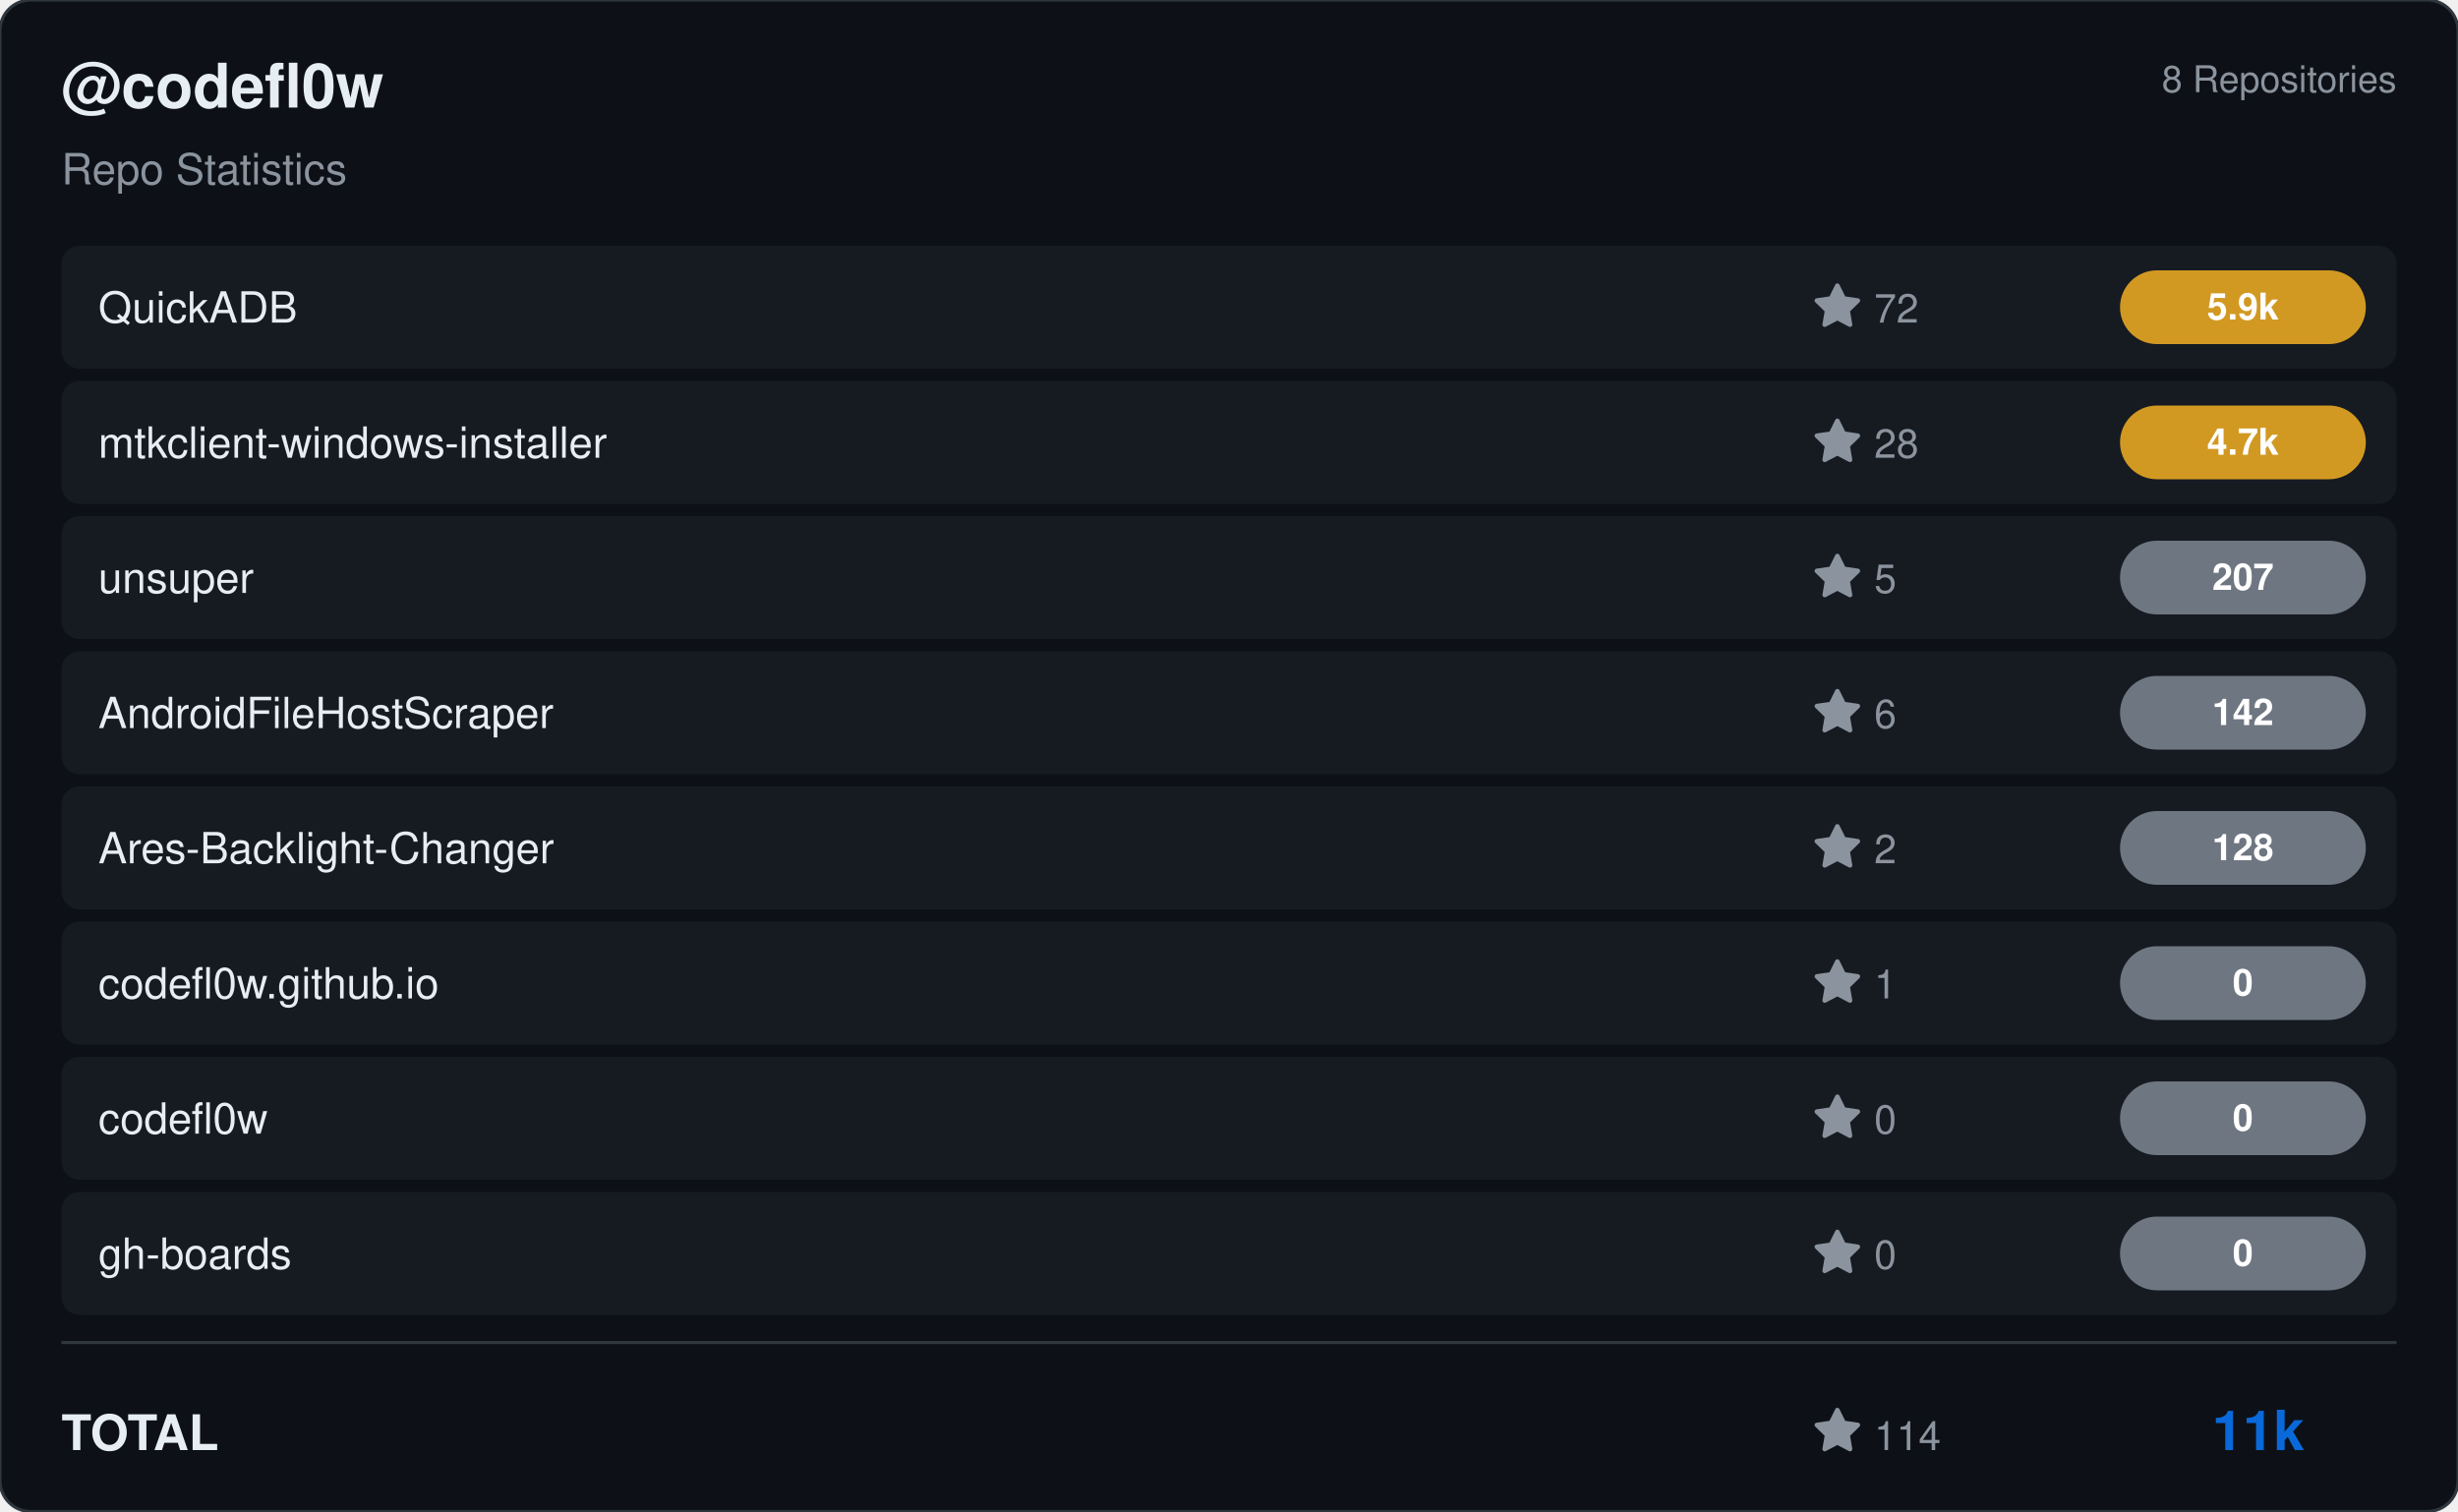
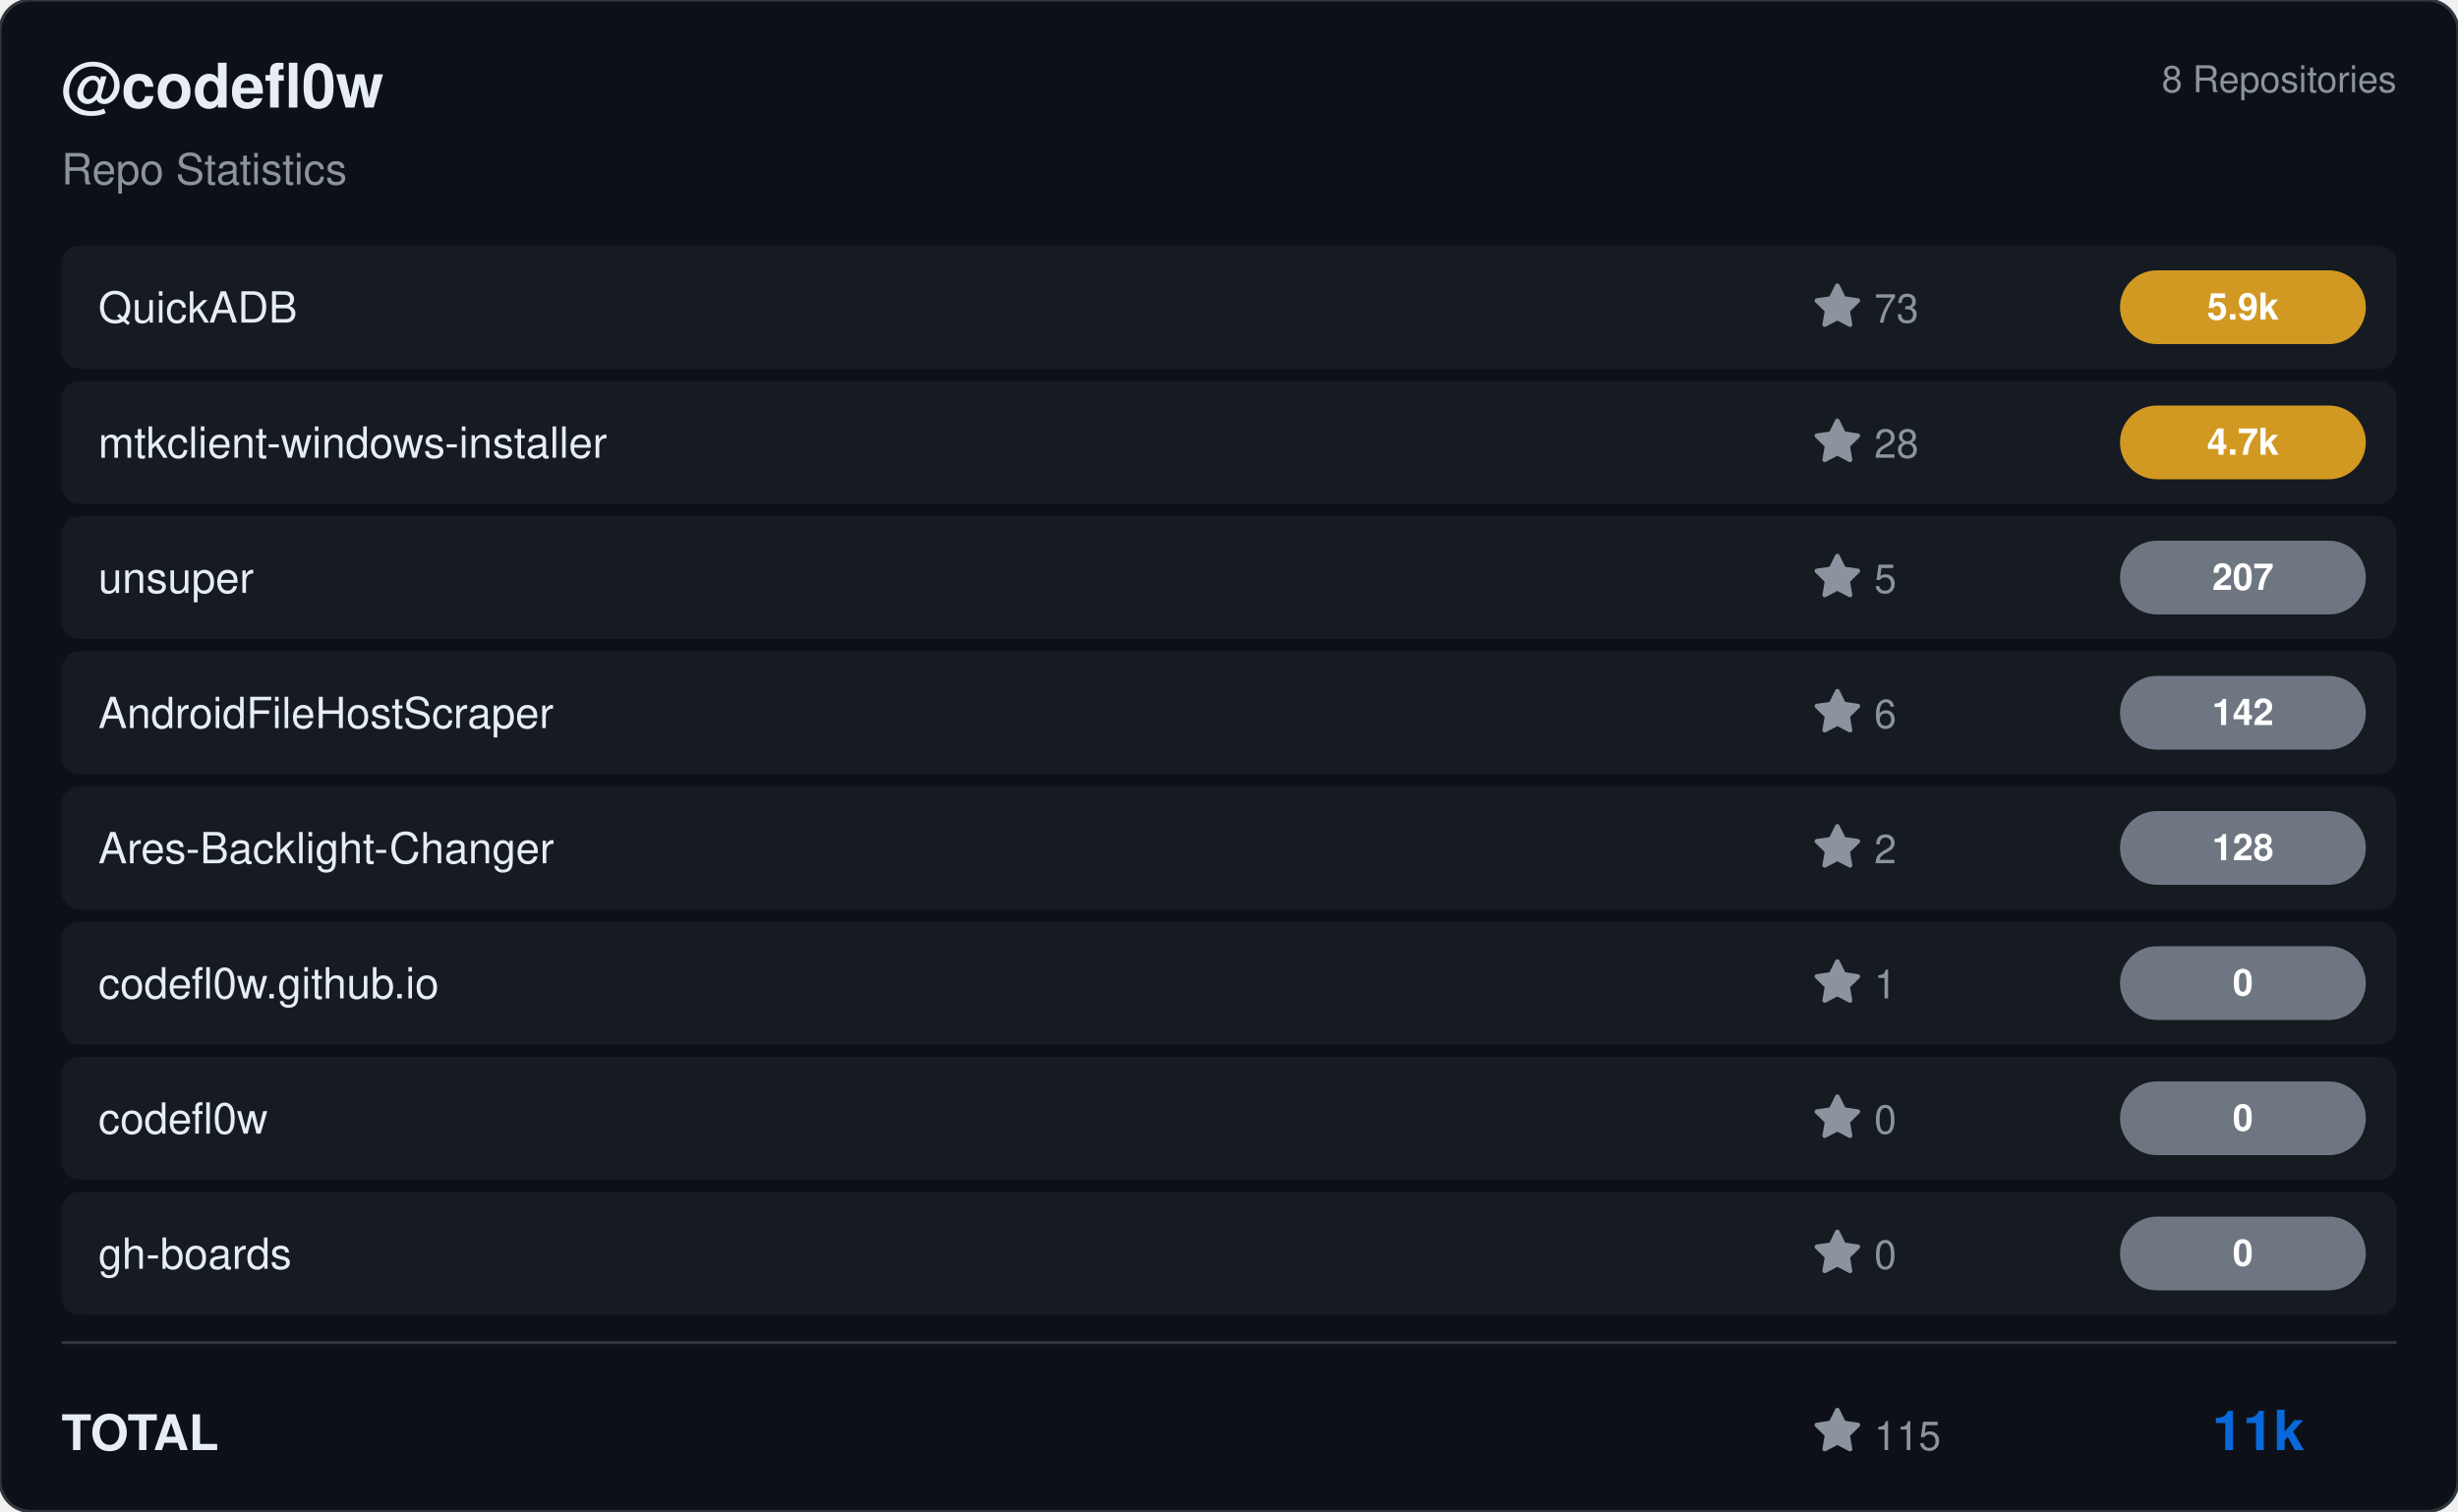
<svg xmlns="http://www.w3.org/2000/svg" viewBox="0 0 800 492" width="800" height="492">
  <rect width="800" height="492" rx="10" fill="#0d1117" stroke="#30363d" stroke-width="1" />
  <g transform="translate(20, 35)">
    <text fill="#e6edf3" font-size="20" font-family="Segoe UI, Helvetica, Arial, sans-serif" font-weight="600">@codefl0w</text>
    <text y="25" fill="#8b949e" font-size="14" font-family="Segoe UI, Helvetica, Arial, sans-serif">Repo Statistics</text>
  </g>
  <text x="780" y="30" fill="#8b949e" font-size="12" font-family="Segoe UI, Helvetica, Arial, sans-serif" text-anchor="end">8 Repositories</text>
  <rect x="20" y="80" width="760" height="40" rx="6" fill="#161b22" />
  <text x="32" y="105" fill="#e6edf3" font-size="14" font-family="Segoe UI, Helvetica, Arial, sans-serif" font-weight="500">QuickADB</text>
  <g transform="translate(590, 92)">
    <path d="M8 .25a.75.75 0 0 1 .673.418l1.882 3.815 4.21.612a.75.75 0 0 1 .416 1.279l-3.046 2.97.719 4.192a.751.751 0 0 1-1.088.791L8 12.347l-3.766 1.98a.75.75 0 0 1-1.088-.79l.72-4.194L.818 6.374a.75.75 0 0 1 .416-1.28l4.21-.611L7.327.668A.75.75 0 0 1 8 .25Z" fill="#8b949e" />
-     <text x="20" y="13" fill="#8b949e" font-size="13" font-family="Segoe UI, Helvetica, Arial, sans-serif">72</text>
+     <text x="20" y="13" fill="#8b949e" font-size="13" font-family="Segoe UI, Helvetica, Arial, sans-serif">73</text>
  </g>
  <rect x="690" y="88.0" width="80" height="24" rx="12" fill="#d29922" />
  <text x="730.0" y="104.0" fill="#ffffff" font-size="12" font-weight="bold" font-family="Segoe UI, Helvetica, Arial, sans-serif" text-anchor="middle">5.9k</text>
  <rect x="20" y="124" width="760" height="40" rx="6" fill="#161b22" />
  <text x="32" y="149" fill="#e6edf3" font-size="14" font-family="Segoe UI, Helvetica, Arial, sans-serif" font-weight="500">mtkclient-windows-installer</text>
  <g transform="translate(590, 136)">
    <path d="M8 .25a.75.75 0 0 1 .673.418l1.882 3.815 4.21.612a.75.75 0 0 1 .416 1.279l-3.046 2.97.719 4.192a.751.751 0 0 1-1.088.791L8 12.347l-3.766 1.98a.75.75 0 0 1-1.088-.79l.72-4.194L.818 6.374a.75.75 0 0 1 .416-1.28l4.21-.611L7.327.668A.75.75 0 0 1 8 .25Z" fill="#8b949e" />
    <text x="20" y="13" fill="#8b949e" font-size="13" font-family="Segoe UI, Helvetica, Arial, sans-serif">28</text>
  </g>
  <rect x="690" y="132.0" width="80" height="24" rx="12" fill="#d29922" />
  <text x="730.0" y="148.0" fill="#ffffff" font-size="12" font-weight="bold" font-family="Segoe UI, Helvetica, Arial, sans-serif" text-anchor="middle">4.7k</text>
  <rect x="20" y="168" width="760" height="40" rx="6" fill="#161b22" />
  <text x="32" y="193" fill="#e6edf3" font-size="14" font-family="Segoe UI, Helvetica, Arial, sans-serif" font-weight="500">unsuper</text>
  <g transform="translate(590, 180)">
    <path d="M8 .25a.75.75 0 0 1 .673.418l1.882 3.815 4.21.612a.75.75 0 0 1 .416 1.279l-3.046 2.97.719 4.192a.751.751 0 0 1-1.088.791L8 12.347l-3.766 1.98a.75.75 0 0 1-1.088-.79l.72-4.194L.818 6.374a.75.75 0 0 1 .416-1.28l4.21-.611L7.327.668A.75.75 0 0 1 8 .25Z" fill="#8b949e" />
    <text x="20" y="13" fill="#8b949e" font-size="13" font-family="Segoe UI, Helvetica, Arial, sans-serif">5</text>
  </g>
  <rect x="690" y="176.0" width="80" height="24" rx="12" fill="#6e7681" />
  <text x="730.0" y="192.0" fill="#ffffff" font-size="12" font-weight="bold" font-family="Segoe UI, Helvetica, Arial, sans-serif" text-anchor="middle">207</text>
  <rect x="20" y="212" width="760" height="40" rx="6" fill="#161b22" />
  <text x="32" y="237" fill="#e6edf3" font-size="14" font-family="Segoe UI, Helvetica, Arial, sans-serif" font-weight="500">AndroidFileHostScraper</text>
  <g transform="translate(590, 224)">
    <path d="M8 .25a.75.75 0 0 1 .673.418l1.882 3.815 4.21.612a.75.75 0 0 1 .416 1.279l-3.046 2.97.719 4.192a.751.751 0 0 1-1.088.791L8 12.347l-3.766 1.98a.75.75 0 0 1-1.088-.79l.72-4.194L.818 6.374a.75.75 0 0 1 .416-1.28l4.21-.611L7.327.668A.75.75 0 0 1 8 .25Z" fill="#8b949e" />
    <text x="20" y="13" fill="#8b949e" font-size="13" font-family="Segoe UI, Helvetica, Arial, sans-serif">6</text>
  </g>
  <rect x="690" y="220.0" width="80" height="24" rx="12" fill="#6e7681" />
  <text x="730.0" y="236.0" fill="#ffffff" font-size="12" font-weight="bold" font-family="Segoe UI, Helvetica, Arial, sans-serif" text-anchor="middle">142</text>
  <rect x="20" y="256" width="760" height="40" rx="6" fill="#161b22" />
  <text x="32" y="281" fill="#e6edf3" font-size="14" font-family="Segoe UI, Helvetica, Arial, sans-serif" font-weight="500">Ares-Backlight-Changer</text>
  <g transform="translate(590, 268)">
    <path d="M8 .25a.75.75 0 0 1 .673.418l1.882 3.815 4.21.612a.75.75 0 0 1 .416 1.279l-3.046 2.97.719 4.192a.751.751 0 0 1-1.088.791L8 12.347l-3.766 1.98a.75.75 0 0 1-1.088-.79l.72-4.194L.818 6.374a.75.75 0 0 1 .416-1.28l4.21-.611L7.327.668A.75.75 0 0 1 8 .25Z" fill="#8b949e" />
    <text x="20" y="13" fill="#8b949e" font-size="13" font-family="Segoe UI, Helvetica, Arial, sans-serif">2</text>
  </g>
  <rect x="690" y="264.0" width="80" height="24" rx="12" fill="#6e7681" />
  <text x="730.0" y="280.0" fill="#ffffff" font-size="12" font-weight="bold" font-family="Segoe UI, Helvetica, Arial, sans-serif" text-anchor="middle">128</text>
  <rect x="20" y="300" width="760" height="40" rx="6" fill="#161b22" />
  <text x="32" y="325" fill="#e6edf3" font-size="14" font-family="Segoe UI, Helvetica, Arial, sans-serif" font-weight="500">codefl0w.github.io</text>
  <g transform="translate(590, 312)">
    <path d="M8 .25a.75.75 0 0 1 .673.418l1.882 3.815 4.21.612a.75.75 0 0 1 .416 1.279l-3.046 2.97.719 4.192a.751.751 0 0 1-1.088.791L8 12.347l-3.766 1.98a.75.75 0 0 1-1.088-.79l.72-4.194L.818 6.374a.75.75 0 0 1 .416-1.28l4.21-.611L7.327.668A.75.75 0 0 1 8 .25Z" fill="#8b949e" />
    <text x="20" y="13" fill="#8b949e" font-size="13" font-family="Segoe UI, Helvetica, Arial, sans-serif">1</text>
  </g>
  <rect x="690" y="308.0" width="80" height="24" rx="12" fill="#6e7681" />
  <text x="730.0" y="324.0" fill="#ffffff" font-size="12" font-weight="bold" font-family="Segoe UI, Helvetica, Arial, sans-serif" text-anchor="middle">0</text>
  <rect x="20" y="344" width="760" height="40" rx="6" fill="#161b22" />
  <text x="32" y="369" fill="#e6edf3" font-size="14" font-family="Segoe UI, Helvetica, Arial, sans-serif" font-weight="500">codefl0w</text>
  <g transform="translate(590, 356)">
    <path d="M8 .25a.75.75 0 0 1 .673.418l1.882 3.815 4.21.612a.75.75 0 0 1 .416 1.279l-3.046 2.97.719 4.192a.751.751 0 0 1-1.088.791L8 12.347l-3.766 1.98a.75.75 0 0 1-1.088-.79l.72-4.194L.818 6.374a.75.75 0 0 1 .416-1.28l4.21-.611L7.327.668A.75.75 0 0 1 8 .25Z" fill="#8b949e" />
    <text x="20" y="13" fill="#8b949e" font-size="13" font-family="Segoe UI, Helvetica, Arial, sans-serif">0</text>
  </g>
  <rect x="690" y="352.0" width="80" height="24" rx="12" fill="#6e7681" />
  <text x="730.0" y="368.0" fill="#ffffff" font-size="12" font-weight="bold" font-family="Segoe UI, Helvetica, Arial, sans-serif" text-anchor="middle">0</text>
  <rect x="20" y="388" width="760" height="40" rx="6" fill="#161b22" />
  <text x="32" y="413" fill="#e6edf3" font-size="14" font-family="Segoe UI, Helvetica, Arial, sans-serif" font-weight="500">gh-boards</text>
  <g transform="translate(590, 400)">
    <path d="M8 .25a.75.75 0 0 1 .673.418l1.882 3.815 4.21.612a.75.75 0 0 1 .416 1.279l-3.046 2.97.719 4.192a.751.751 0 0 1-1.088.791L8 12.347l-3.766 1.98a.75.75 0 0 1-1.088-.79l.72-4.194L.818 6.374a.75.75 0 0 1 .416-1.28l4.21-.611L7.327.668A.75.75 0 0 1 8 .25Z" fill="#8b949e" />
    <text x="20" y="13" fill="#8b949e" font-size="13" font-family="Segoe UI, Helvetica, Arial, sans-serif">0</text>
  </g>
  <rect x="690" y="396.0" width="80" height="24" rx="12" fill="#6e7681" />
  <text x="730.0" y="412.0" fill="#ffffff" font-size="12" font-weight="bold" font-family="Segoe UI, Helvetica, Arial, sans-serif" text-anchor="middle">0</text>
  <line x1="20" y1="437" x2="780" y2="437" stroke="#30363d" />
  <text x="20" y="472" fill="#e6edf3" font-size="16" font-family="Segoe UI, Helvetica, Arial, sans-serif" font-weight="600">TOTAL</text>
  <g transform="translate(590, 458)">
    <path d="M8 .25a.75.75 0 0 1 .673.418l1.882 3.815 4.21.612a.75.75 0 0 1 .416 1.279l-3.046 2.97.719 4.192a.751.751 0 0 1-1.088.791L8 12.347l-3.766 1.98a.75.75 0 0 1-1.088-.79l.72-4.194L.818 6.374a.75.75 0 0 1 .416-1.28l4.21-.611L7.327.668A.75.75 0 0 1 8 .25Z" fill="#8b949e" />
-     <text x="20" y="14" fill="#8b949e" font-size="13" font-family="Segoe UI, Helvetica, Arial, sans-serif">114</text>
+     <text x="20" y="14" fill="#8b949e" font-size="13" font-family="Segoe UI, Helvetica, Arial, sans-serif">115</text>
  </g>
  <text x="750" y="472" fill="#0969da" font-size="18" font-family="Segoe UI, Helvetica, Arial, sans-serif" font-weight="bold" text-anchor="end">11k</text>
</svg>
